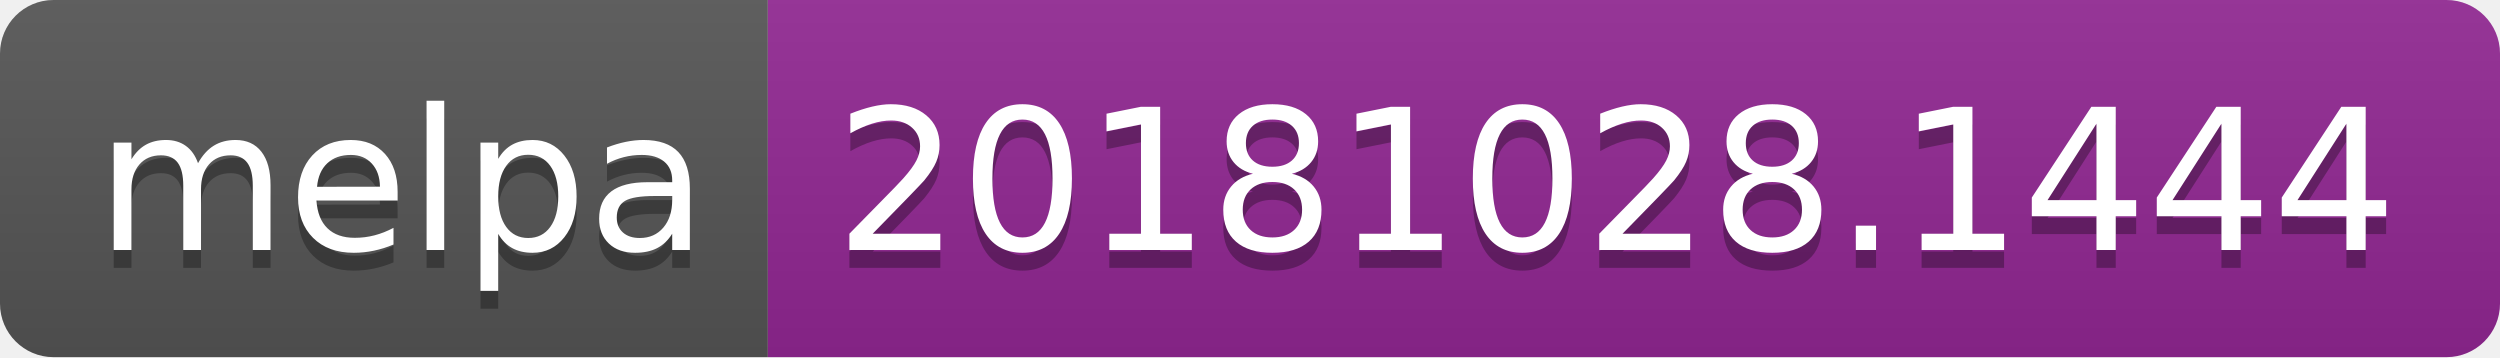
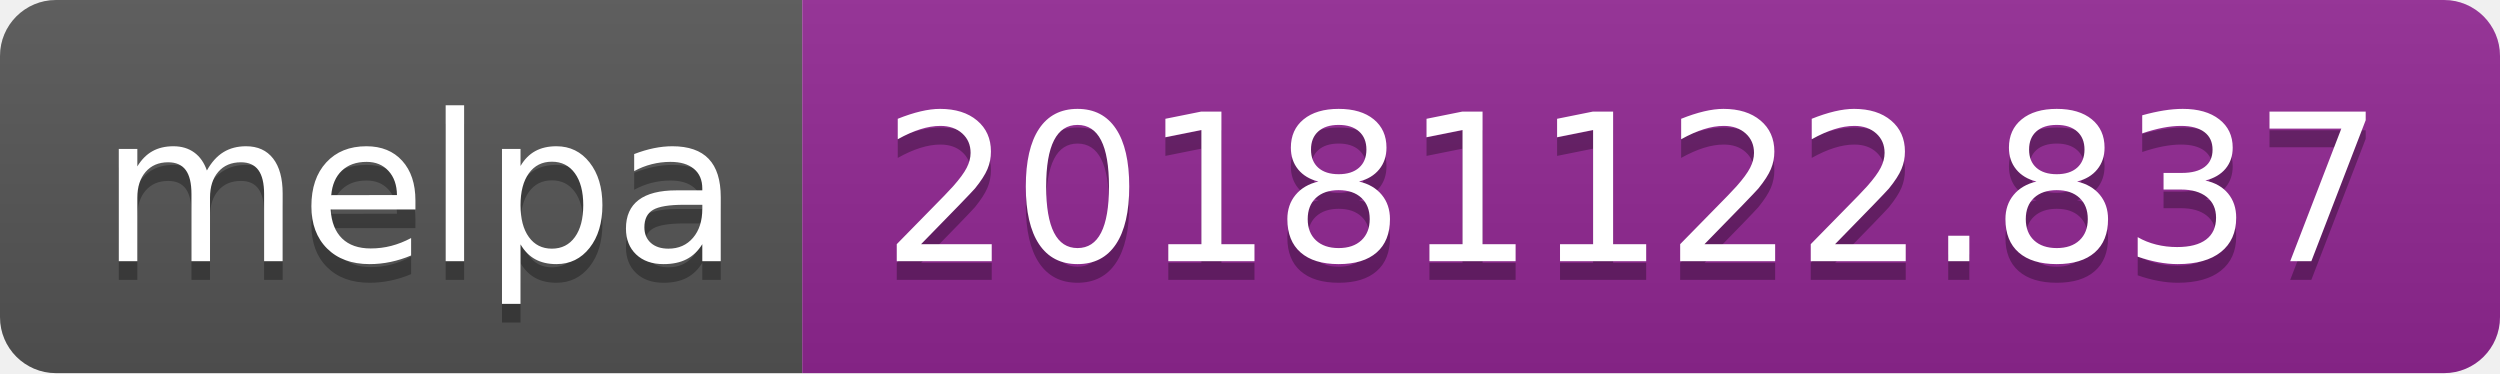
- <svg xmlns="http://www.w3.org/2000/svg" width="140" height="20">
+ <svg xmlns="http://www.w3.org/2000/svg" width="134" height="20">
  <linearGradient id="b" x2="0" y2="100%">
    <stop offset="0" stop-color="#bbb" stop-opacity=".1" />
    <stop offset="1" stop-opacity=".1" />
  </linearGradient>
  <clipPath id="a">
-     <rect width="140" height="20" rx="3" fill="#fff" />
+     <rect width="134" height="20" rx="3" fill="#fff" />
  </clipPath>
  <g clip-path="url(#a)">
    <path fill="#555" d="M0 0h43v20H0z" />
-     <path fill="#922793" d="M43 0h97v20H43z" />
-     <path fill="url(#b)" d="M0 0h140v20H0z" />
+     <path fill="#922793" d="M43 0h91v20H43z" />
+     <path fill="url(#b)" d="M0 0h134v20H0z" />
  </g>
  <g fill="#fff" text-anchor="middle" font-family="DejaVu Sans,Verdana,Geneva,sans-serif" font-size="110">
    <text x="225" y="150" fill="#010101" fill-opacity=".3" transform="scale(.1)" textLength="330">melpa</text>
    <text x="225" y="140" transform="scale(.1)" textLength="330">melpa</text>
-     <text x="905" y="150" fill="#010101" fill-opacity=".3" transform="scale(.1)" textLength="870">20181028.1444</text>
-     <text x="905" y="140" transform="scale(.1)" textLength="870">20181028.1444</text>
+     <text x="875" y="150" fill="#010101" fill-opacity=".3" transform="scale(.1)" textLength="810">20181122.837</text>
+     <text x="875" y="140" transform="scale(.1)" textLength="810">20181122.837</text>
  </g>
</svg>
